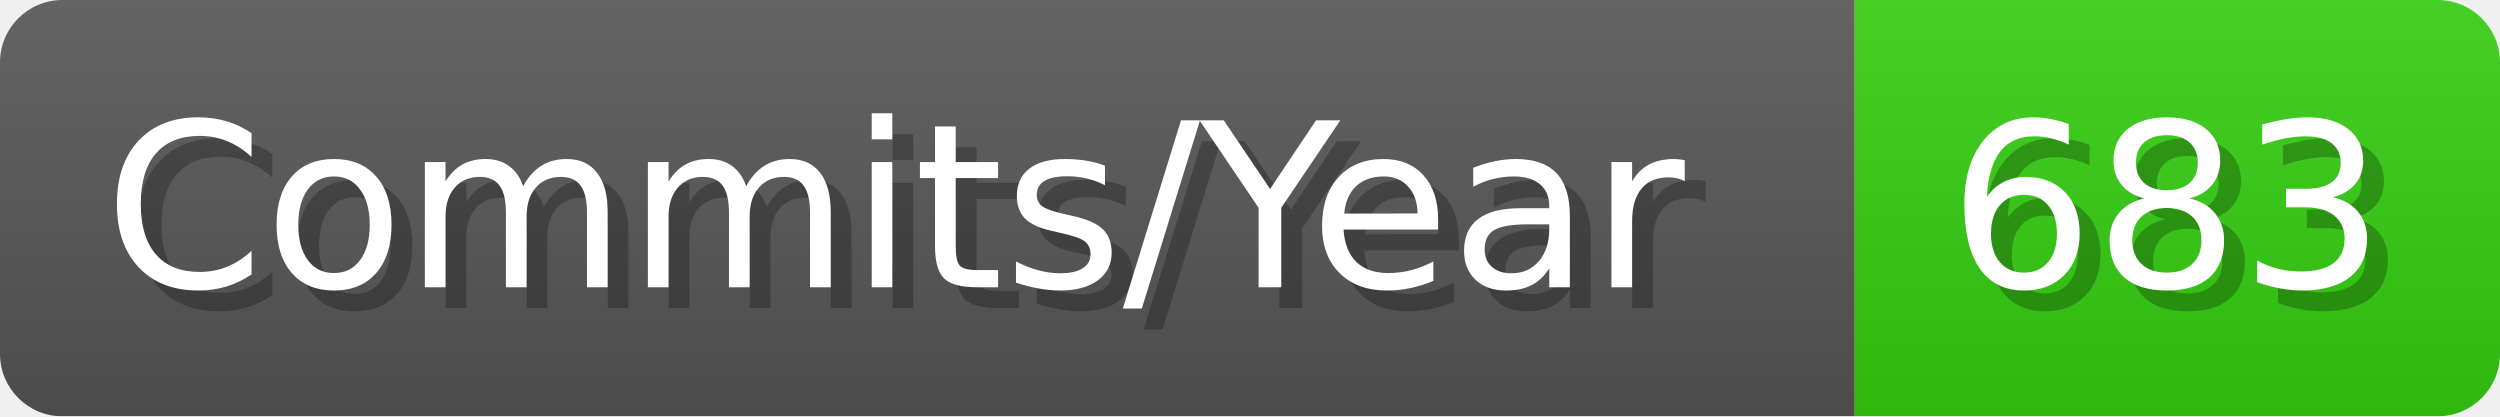
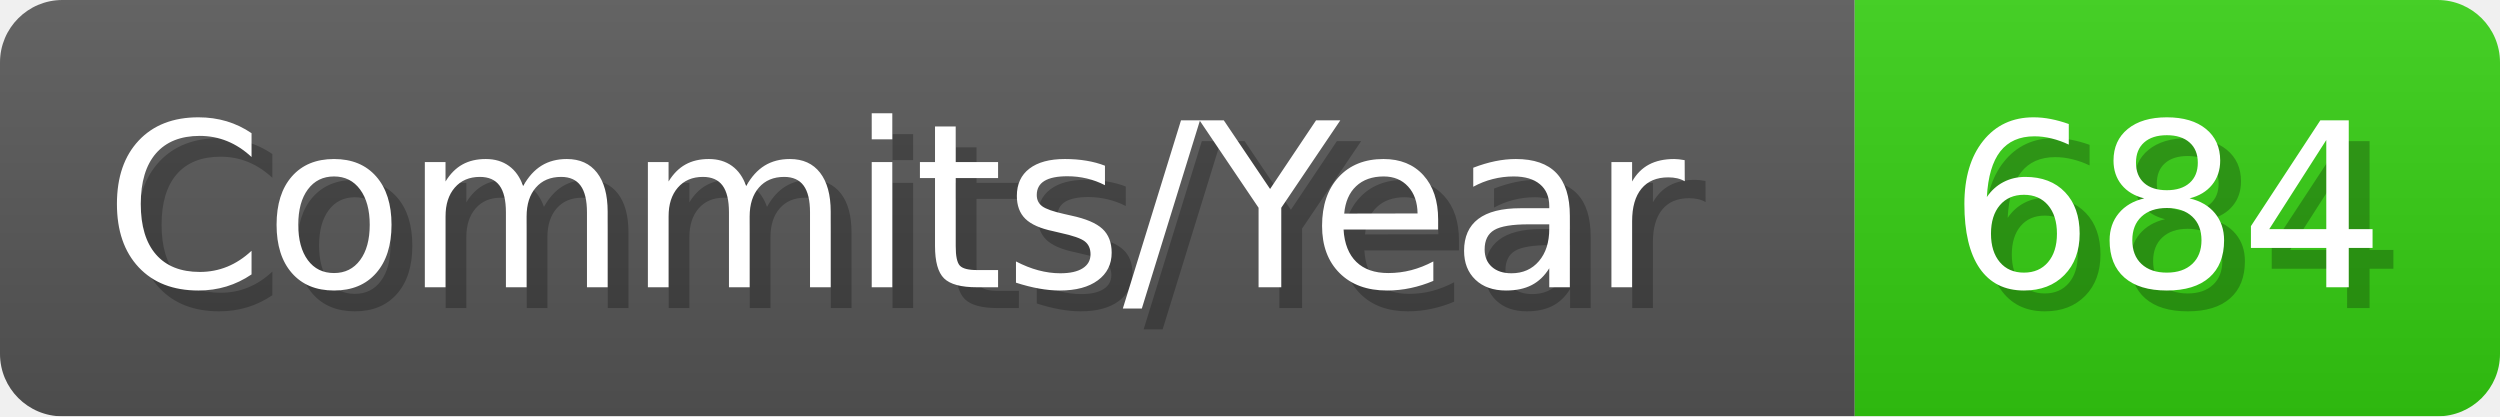
- <svg xmlns="http://www.w3.org/2000/svg" width="120.1" height="20" viewBox="0 0 1201 200" role="img" aria-label="Commits/Year: 683">
+ <svg xmlns="http://www.w3.org/2000/svg" width="120.1" height="20" viewBox="0 0 1201 200" role="img" aria-label="Commits/Year: 684">
  <linearGradient id="aUPdi" x2="0" y2="100%">
    <stop offset="0" stop-opacity=".1" stop-color="#EEE" />
    <stop offset="1" stop-opacity=".1" />
  </linearGradient>
  <mask id="WfAiQ">
    <rect width="1201" height="200" rx="30" fill="#FFF" />
  </mask>
  <g mask="url(#WfAiQ)">
    <rect width="891" height="200" fill="#555" />
    <rect width="310" height="200" fill="#3C1" x="891" />
    <rect width="1201" height="200" fill="url(#aUPdi)" />
  </g>
  <g aria-hidden="true" fill="#fff" text-anchor="start" font-family="Verdana,DejaVu Sans,sans-serif" font-size="110">
    <text x="60" y="148" textLength="791" fill="#000" opacity="0.25">Commits/Year</text>
    <text x="50" y="138" textLength="791">Commits/Year</text>
-     <text x="946" y="148" textLength="210" fill="#000" opacity="0.25">683</text>
-     <text x="936" y="138" textLength="210">683</text>
+     <text x="946" y="148" textLength="210" fill="#000" opacity="0.25">684</text>
+     <text x="936" y="138" textLength="210">684</text>
  </g>
</svg>
